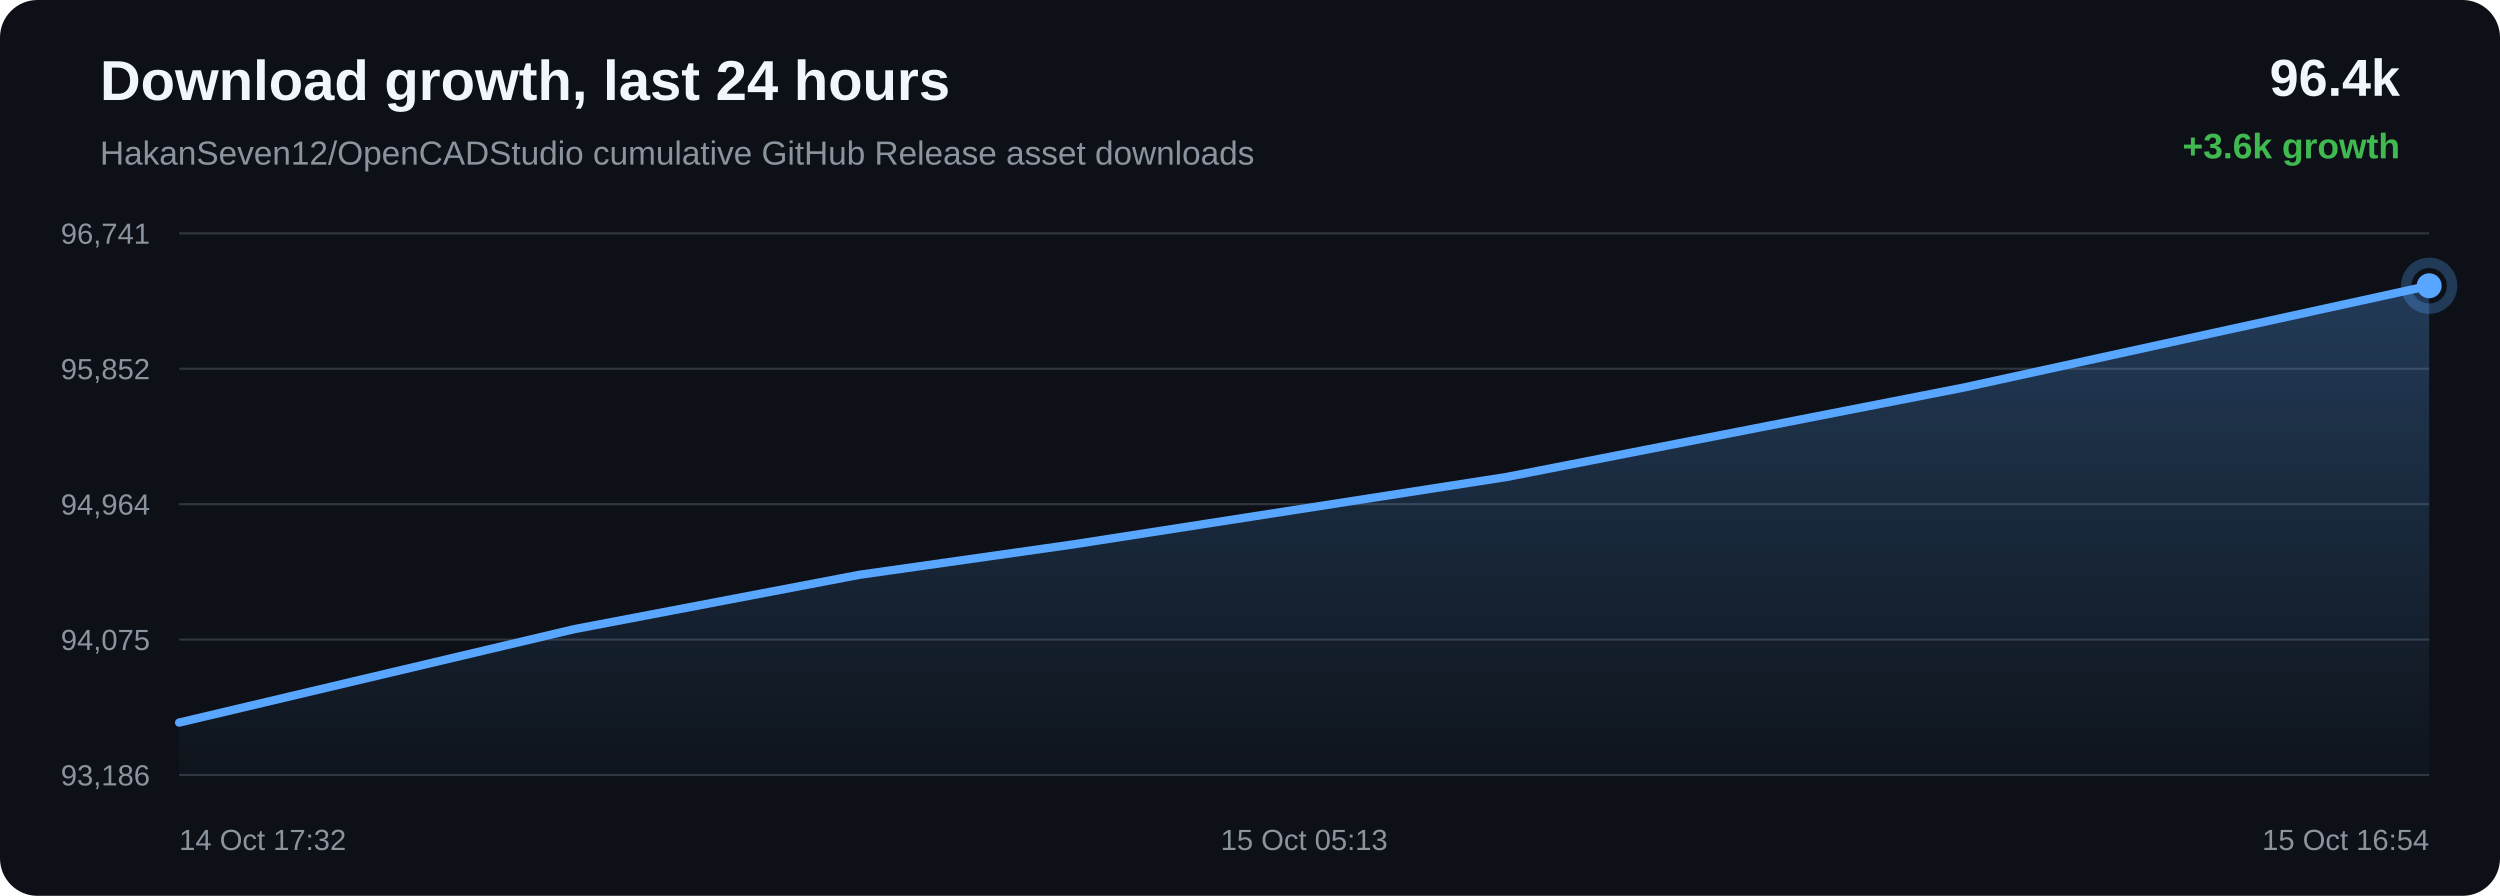
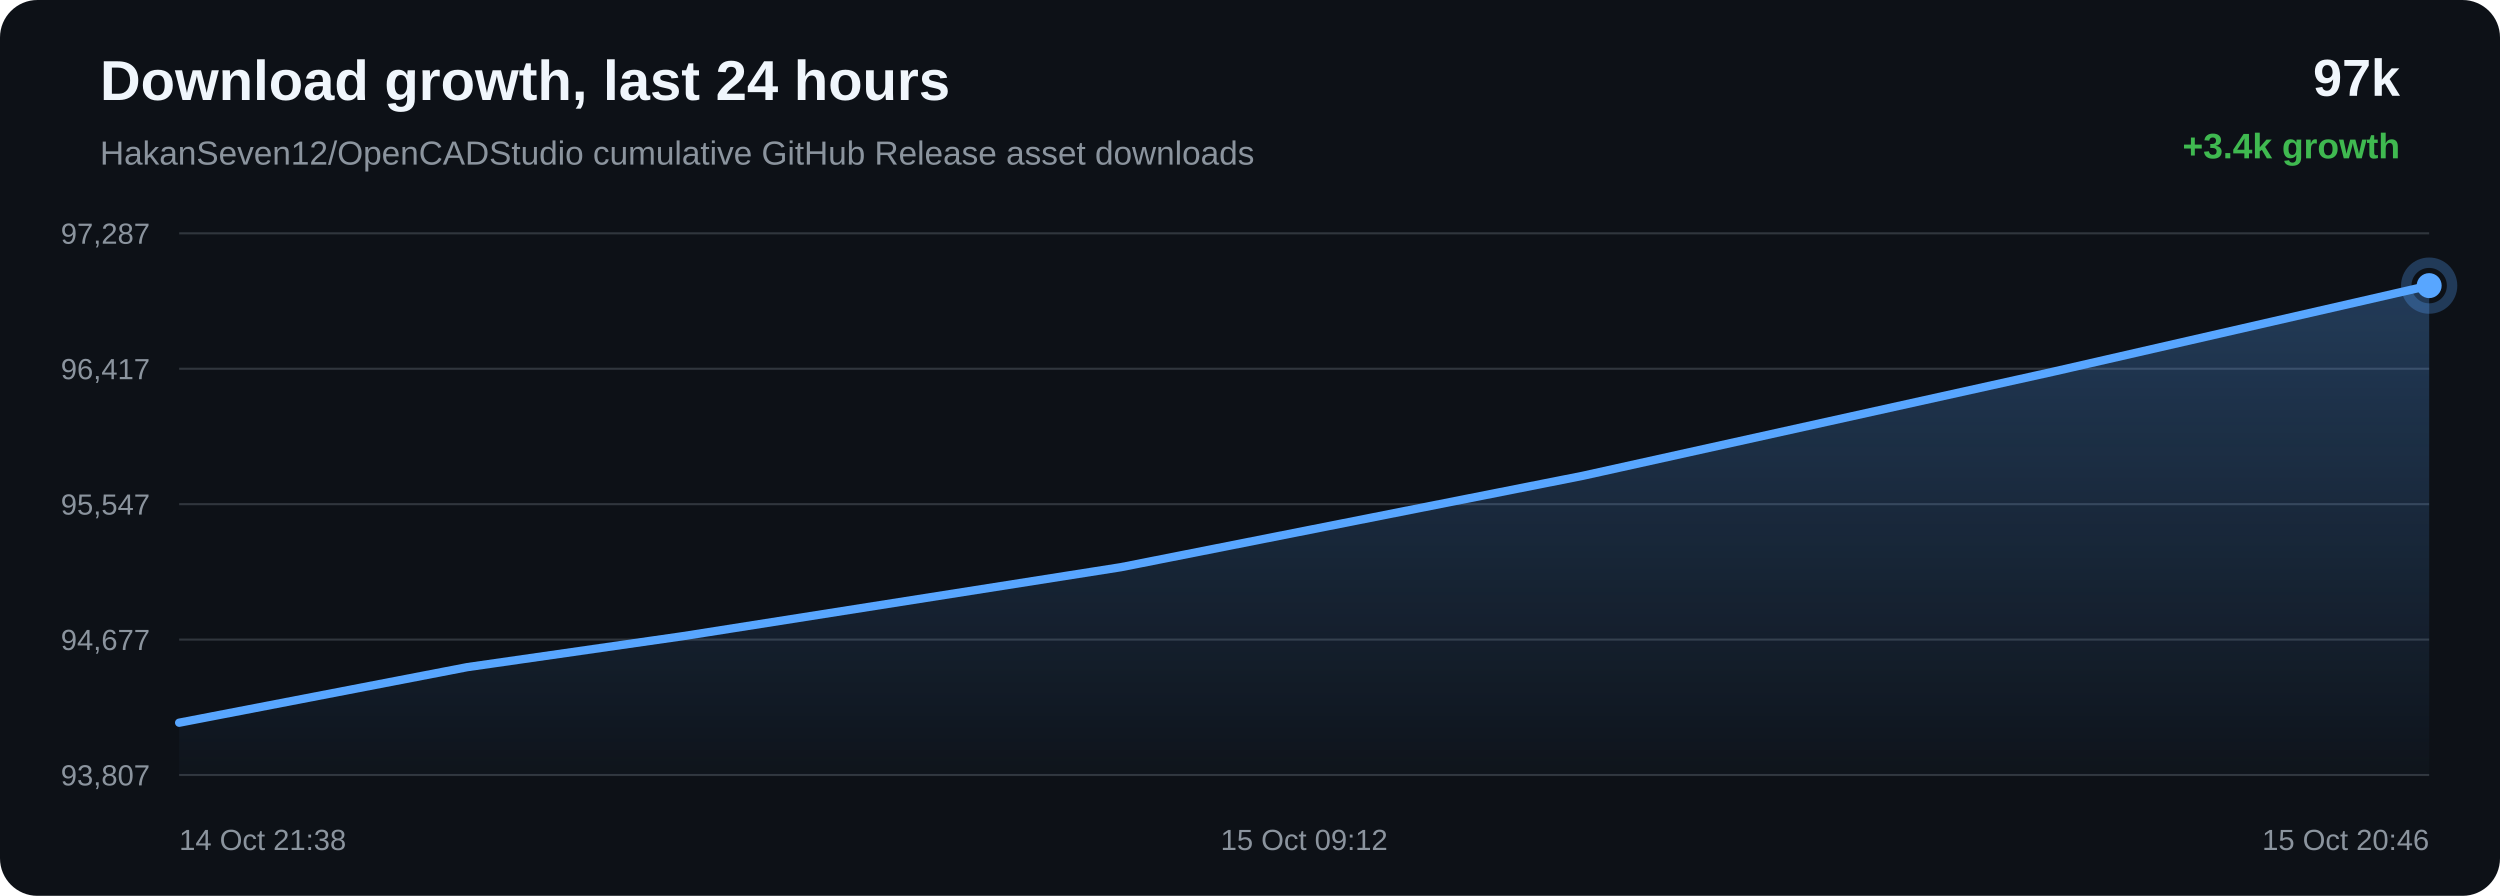
<svg xmlns="http://www.w3.org/2000/svg" width="1200" height="430" viewBox="0 0 1200 430">
  <defs>
    <linearGradient id="area" x1="0" x2="0" y1="0" y2="1">
      <stop offset="0%" stop-color="#58a6ff" stop-opacity="0.28" />
      <stop offset="100%" stop-color="#58a6ff" stop-opacity="0.02" />
    </linearGradient>
  </defs>
  <rect width="100%" height="100%" rx="18" fill="#0d1117" />
  <text x="48" y="48" fill="#f0f6fc" font-family="Arial, sans-serif" font-size="27" font-weight="700">Download growth, last 24 hours</text>
  <text x="48" y="79" fill="#8b949e" font-family="Arial, sans-serif" font-size="16">HakanSeven12/OpenCADStudio cumulative GitHub Release asset downloads</text>
-   <text x="1152" y="46" text-anchor="end" fill="#f0f6fc" font-family="Arial, sans-serif" font-size="25" font-weight="700">96.4k</text>
-   <text x="1152" y="76" text-anchor="end" fill="#3fb950" font-family="Arial, sans-serif" font-size="17" font-weight="700">+3.6k growth</text>
+   <text x="1152" y="46" text-anchor="end" fill="#f0f6fc" font-family="Arial, sans-serif" font-size="25" font-weight="700">97k</text>
+   <text x="1152" y="76" text-anchor="end" fill="#3fb950" font-family="Arial, sans-serif" font-size="17" font-weight="700">+3.4k growth</text>
  <line x1="86" y1="112.00" x2="1166" y2="112.00" stroke="#30363d" stroke-width="1" />
  <line x1="86" y1="177.00" x2="1166" y2="177.00" stroke="#30363d" stroke-width="1" />
  <line x1="86" y1="242.00" x2="1166" y2="242.00" stroke="#30363d" stroke-width="1" />
  <line x1="86" y1="307.00" x2="1166" y2="307.00" stroke="#30363d" stroke-width="1" />
  <line x1="86" y1="372.00" x2="1166" y2="372.00" stroke="#30363d" stroke-width="1" />
-   <text x="72" y="117.00" text-anchor="end" fill="#8b949e" font-family="Arial, sans-serif" font-size="14">96,741</text>
-   <text x="72" y="182.00" text-anchor="end" fill="#8b949e" font-family="Arial, sans-serif" font-size="14">95,852</text>
-   <text x="72" y="247.00" text-anchor="end" fill="#8b949e" font-family="Arial, sans-serif" font-size="14">94,964</text>
-   <text x="72" y="312.00" text-anchor="end" fill="#8b949e" font-family="Arial, sans-serif" font-size="14">94,075</text>
-   <text x="72" y="377.00" text-anchor="end" fill="#8b949e" font-family="Arial, sans-serif" font-size="14">93,186</text>
-   <path d="M 86.00 346.84 L 275.54 302.01 L 412.52 275.90 L 514.97 261.34 L 723.15 228.95 L 942.64 186.01 L 1166.00 137.16 L 1166.00 372.00 L 86.00 372.00 Z" fill="url(#area)" />
-   <path d="M 86.00 346.84 L 275.54 302.01 L 412.52 275.90 L 514.97 261.34 L 723.15 228.95 L 942.64 186.01 L 1166.00 137.16" fill="none" stroke="#58a6ff" stroke-width="4" stroke-linecap="round" stroke-linejoin="round" />
-   <circle cx="1166.00" cy="137.16" r="6" fill="#58a6ff" />
-   <circle cx="1166.00" cy="137.16" r="11" fill="none" stroke="#58a6ff" stroke-opacity="0.28" stroke-width="5" />
-   <text x="86.00" y="408" text-anchor="start" fill="#8b949e" font-family="Arial, sans-serif" font-size="14">14 Oct 17:32</text>
-   <text x="626.00" y="408" text-anchor="middle" fill="#8b949e" font-family="Arial, sans-serif" font-size="14">15 Oct 05:13</text>
-   <text x="1166.00" y="408" text-anchor="end" fill="#8b949e" font-family="Arial, sans-serif" font-size="14">15 Oct 16:54</text>
+   <text x="72" y="117.00" text-anchor="end" fill="#8b949e" font-family="Arial, sans-serif" font-size="14">97,287</text>
+   <text x="72" y="182.00" text-anchor="end" fill="#8b949e" font-family="Arial, sans-serif" font-size="14">96,417</text>
+   <text x="72" y="247.00" text-anchor="end" fill="#8b949e" font-family="Arial, sans-serif" font-size="14">95,547</text>
+   <text x="72" y="312.00" text-anchor="end" fill="#8b949e" font-family="Arial, sans-serif" font-size="14">94,677</text>
+   <text x="72" y="377.00" text-anchor="end" fill="#8b949e" font-family="Arial, sans-serif" font-size="14">93,807</text>
+   <path d="M 86.00 346.90 L 224.32 320.22 L 327.78 305.36 L 538.00 272.26 L 759.65 228.40 L 985.20 178.49 L 1166.00 137.10 L 1166.00 372.00 L 86.00 372.00 Z" fill="url(#area)" />
+   <path d="M 86.00 346.90 L 224.32 320.22 L 327.78 305.36 L 538.00 272.26 L 759.65 228.40 L 985.20 178.49 L 1166.00 137.10" fill="none" stroke="#58a6ff" stroke-width="4" stroke-linecap="round" stroke-linejoin="round" />
+   <circle cx="1166.00" cy="137.10" r="6" fill="#58a6ff" />
+   <circle cx="1166.00" cy="137.10" r="11" fill="none" stroke="#58a6ff" stroke-opacity="0.28" stroke-width="5" />
+   <text x="86.00" y="408" text-anchor="start" fill="#8b949e" font-family="Arial, sans-serif" font-size="14">14 Oct 21:38</text>
+   <text x="626.00" y="408" text-anchor="middle" fill="#8b949e" font-family="Arial, sans-serif" font-size="14">15 Oct 09:12</text>
+   <text x="1166.00" y="408" text-anchor="end" fill="#8b949e" font-family="Arial, sans-serif" font-size="14">15 Oct 20:46</text>
</svg>
